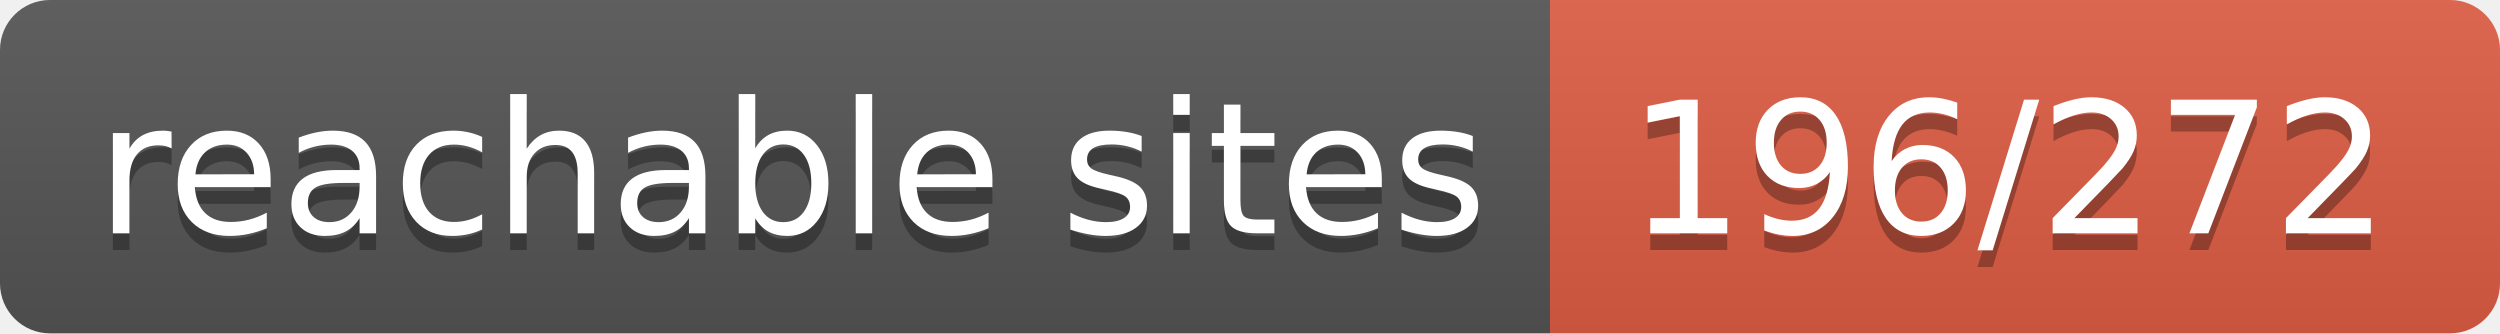
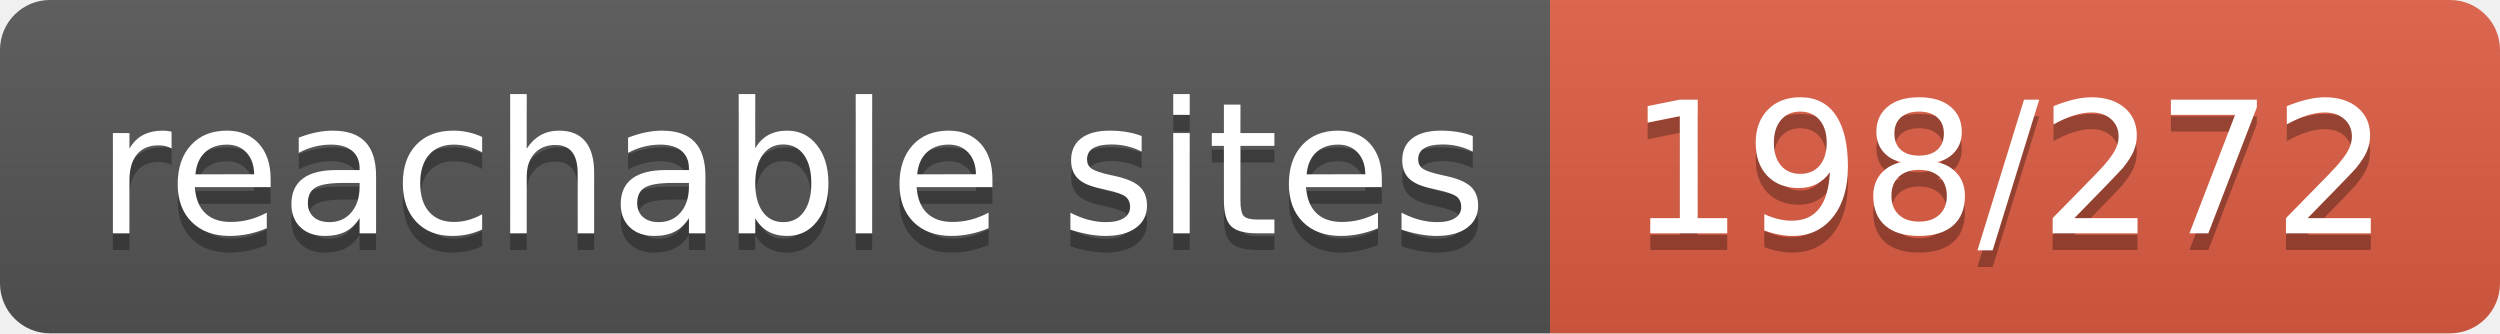
- <svg xmlns="http://www.w3.org/2000/svg" width="150" height="20" role="img" aria-label="reachable sites: 196/272">
+ <svg xmlns="http://www.w3.org/2000/svg" width="150" height="20" role="img" aria-label="reachable sites: 198/272">
  <linearGradient id="s" x2="0" y2="100%">
    <stop offset="0" stop-color="#bbb" stop-opacity=".1" />
    <stop offset="1" stop-opacity=".1" />
  </linearGradient>
  <clipPath id="r">
    <rect width="150" height="20" rx="3" fill="#fff" />
  </clipPath>
  <g clip-path="url(#r)">
    <rect width="93" height="20" fill="#555" />
    <rect x="93" width="57" height="20" fill="#e05d44" />
    <rect width="150" height="20" fill="url(#s)" />
  </g>
  <g fill="#fff" text-anchor="middle" font-family="Verdana,Geneva,DejaVu Sans,sans-serif" text-rendering="geometricPrecision" font-size="110">
    <text aria-hidden="true" x="475" y="150" fill="#010101" fill-opacity=".3" transform="scale(.1)" textLength="830">reachable sites</text>
    <text x="475" y="140" transform="scale(.1)" fill="#fff" textLength="830">reachable sites</text>
-     <text aria-hidden="true" x="1205" y="150" fill="#010101" fill-opacity=".3" transform="scale(.1)" textLength="470">196/272</text>
-     <text x="1205" y="140" transform="scale(.1)" fill="#fff" textLength="470">196/272</text>
+     <text aria-hidden="true" x="1205" y="150" fill="#010101" fill-opacity=".3" transform="scale(.1)" textLength="470">198/272</text>
+     <text x="1205" y="140" transform="scale(.1)" fill="#fff" textLength="470">198/272</text>
  </g>
</svg>
